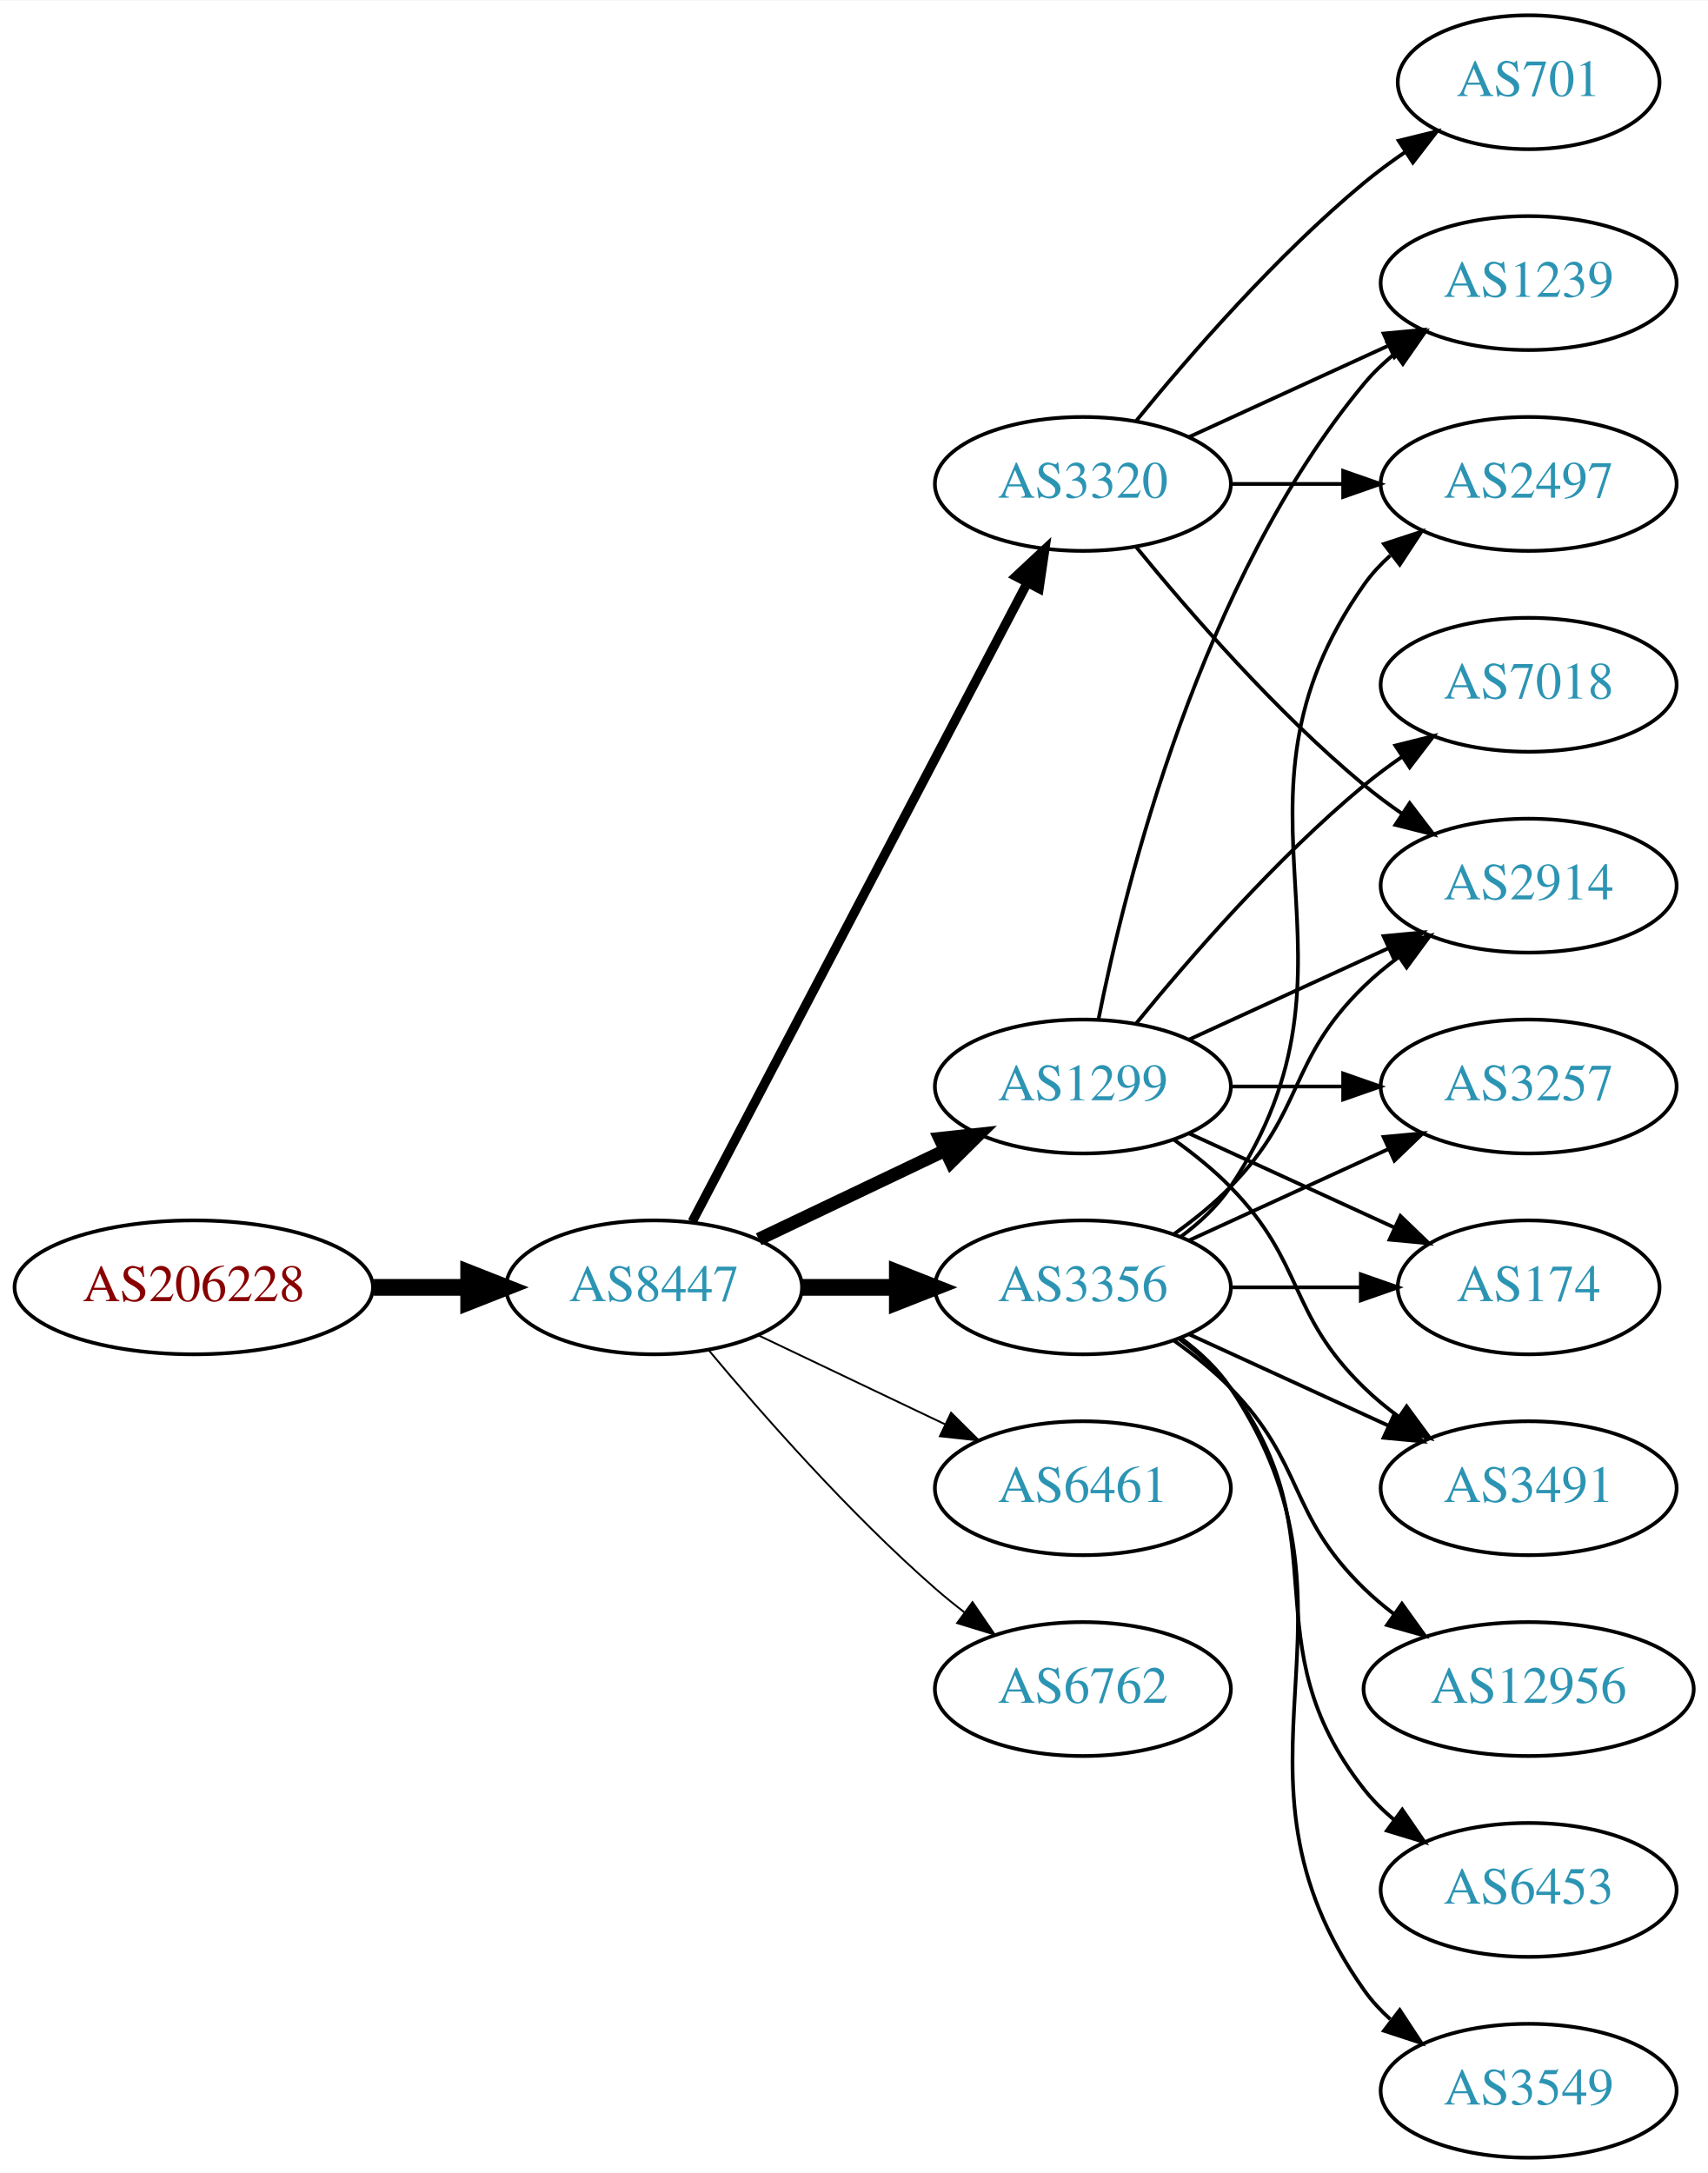
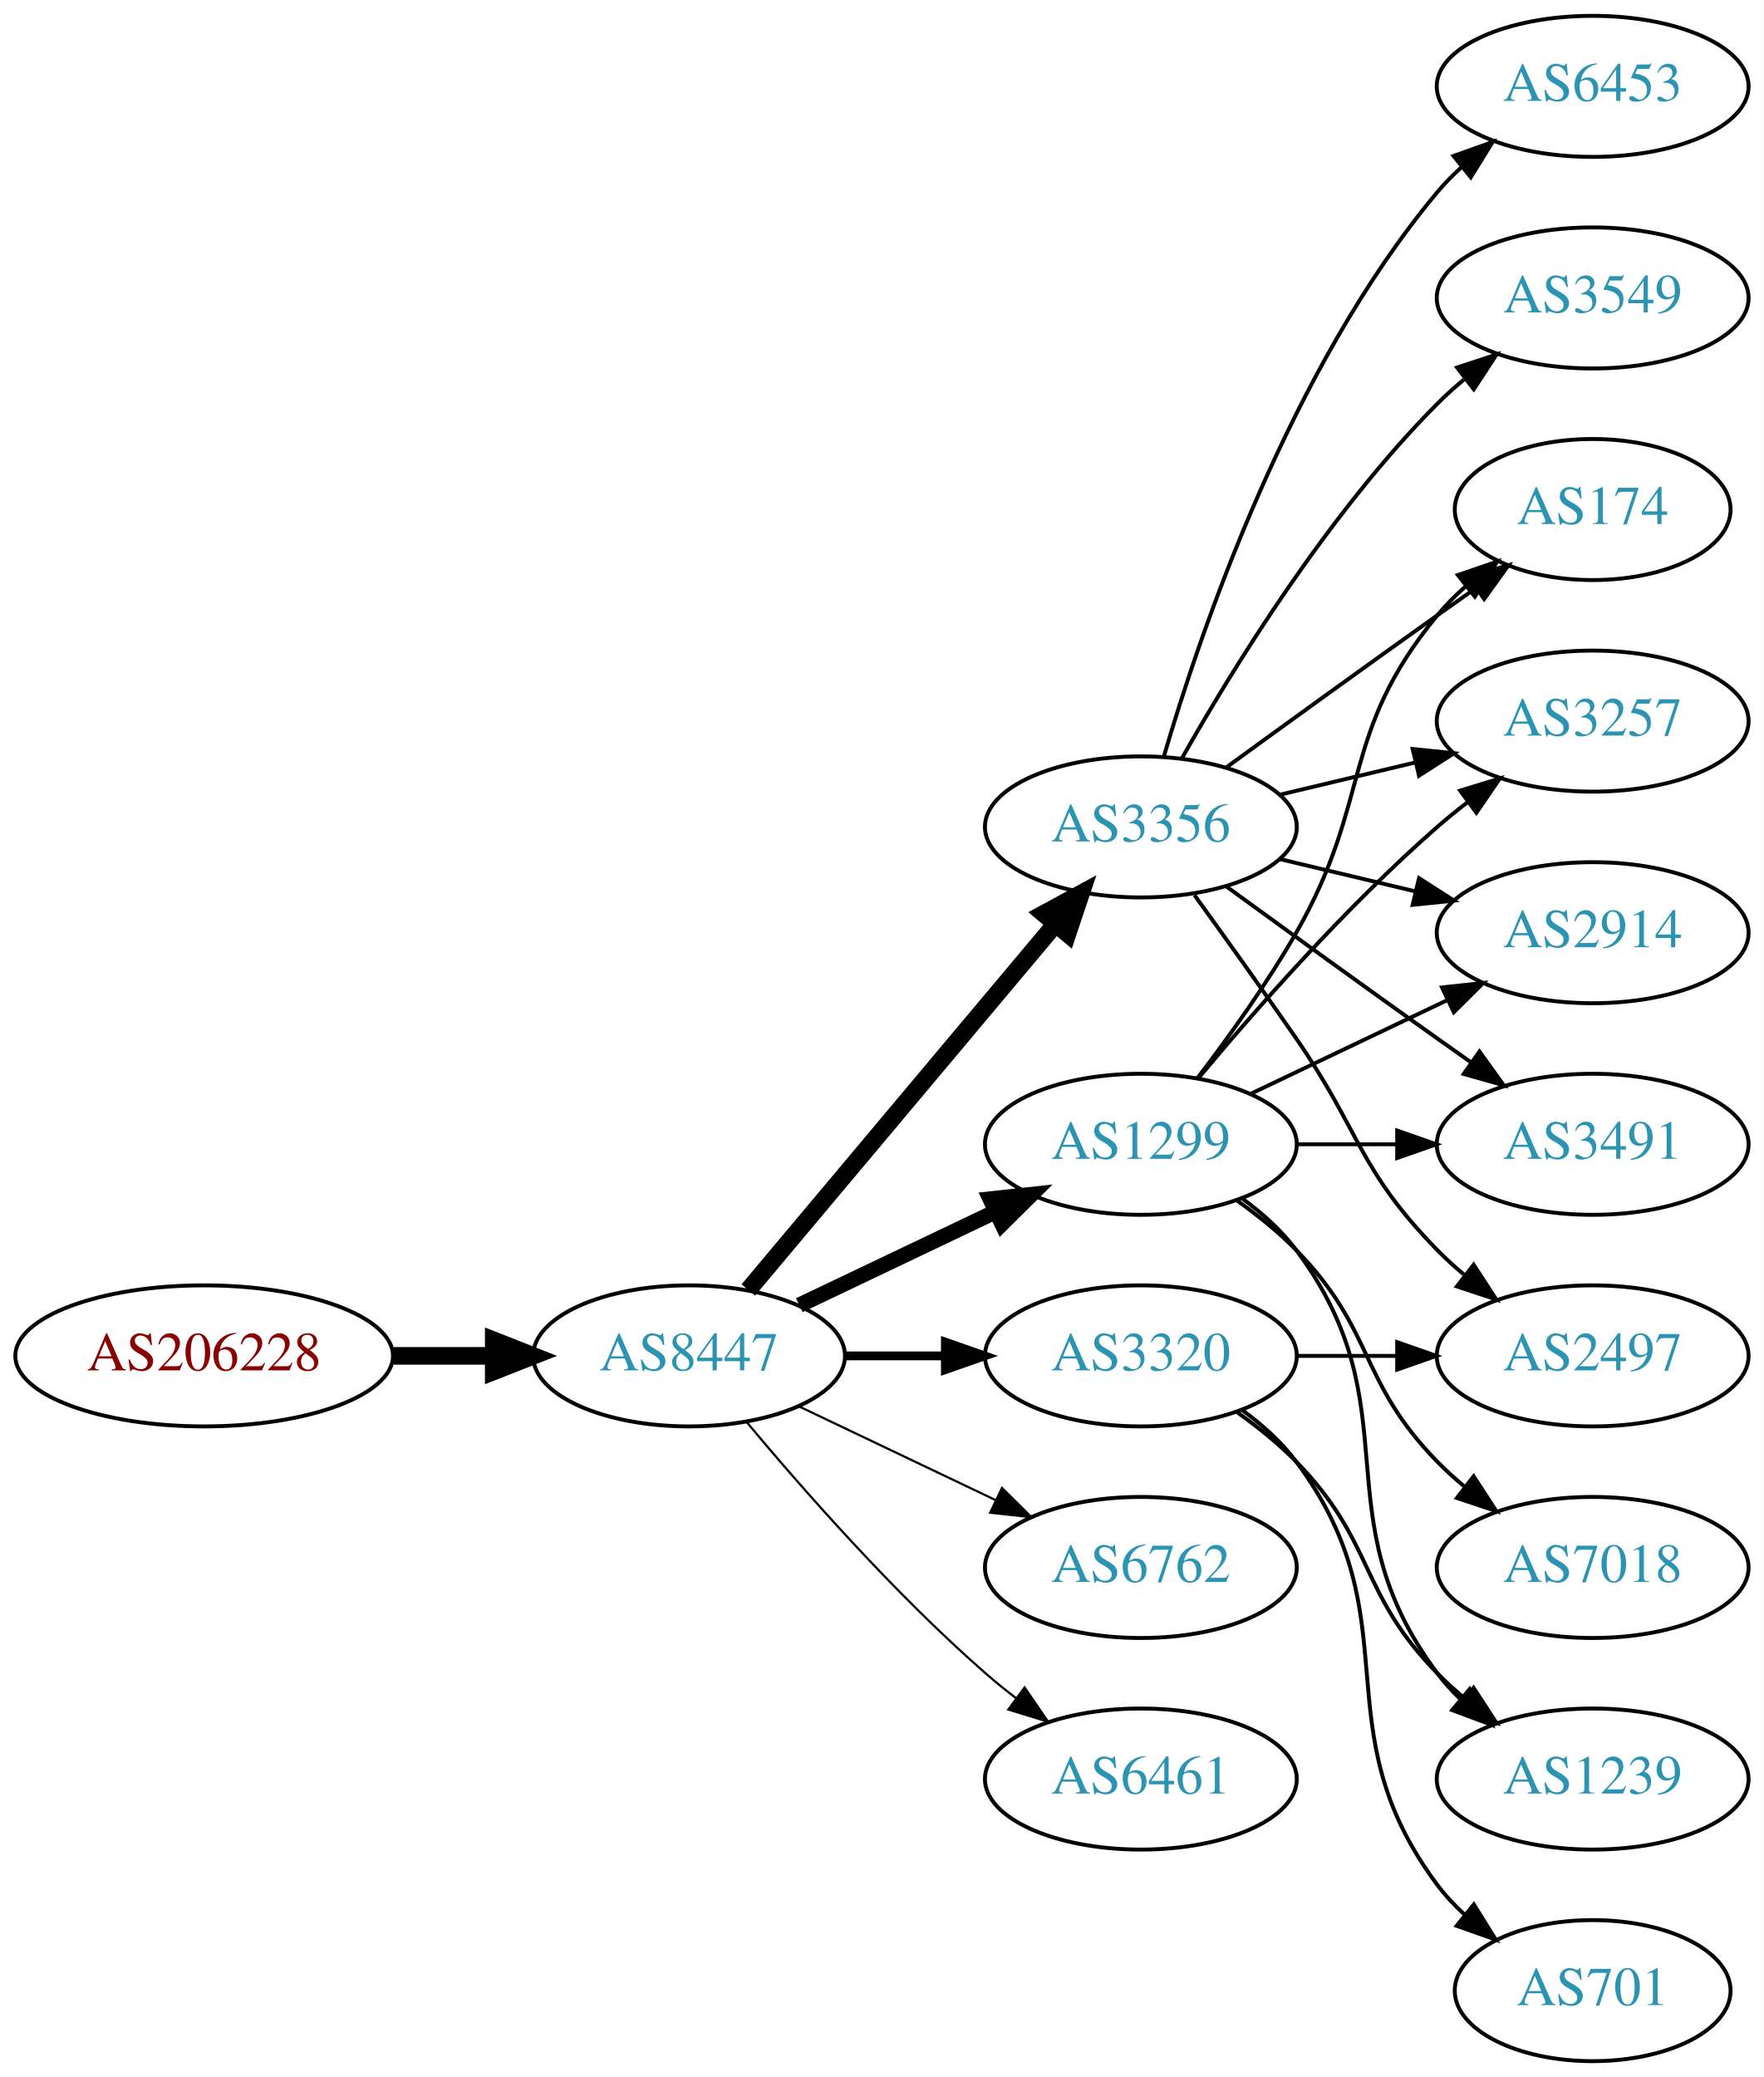
- <svg xmlns="http://www.w3.org/2000/svg" xmlns:xlink="http://www.w3.org/1999/xlink" width="459pt" height="584pt" viewBox="0.00 0.00 459.17 584.00">
-   <g id="graph0" class="graph" transform="scale(1 1) rotate(0) translate(4 580)">
-     <polygon fill="white" stroke="none" points="-4,4 -4,-580 455.17,-580 455.17,4 -4,4" />
+ <svg xmlns="http://www.w3.org/2000/svg" xmlns:xlink="http://www.w3.org/1999/xlink" width="450pt" height="530pt" viewBox="0.00 0.00 450.07 530.00">
+   <g id="graph0" class="graph" transform="scale(1 1) rotate(0) translate(4 526)">
+     <polygon fill="white" stroke="none" points="-4,4 -4,-526 446.07,-526 446.07,4 -4,4" />
    <g id="node1" class="node">
      <g id="a_node1">
        <a xlink:href="/asn/206228" xlink:title="AS206228 ~ Andritz AG [AT]">
-           <ellipse fill="#ffffff" stroke="black" cx="48.096" cy="-234" rx="48.192" ry="18" />
-           <text text-anchor="middle" x="48.096" y="-230.3" font-family="Times,serif" font-size="14.00" fill="#880000">AS206228</text>
+           <ellipse fill="#ffffff" stroke="black" cx="48.096" cy="-180" rx="48.192" ry="18" />
+           <text text-anchor="middle" x="48.096" y="-176.3" font-family="Times,serif" font-size="14.00" fill="#880000">AS206228</text>
        </a>
      </g>
    </g>
    <g id="node2" class="node">
      <g id="a_node2">
        <a xlink:href="/asn/8447" xlink:title="AS8447 ~ A1 Telekom Austria AG [AT]">
-           <ellipse fill="#ffffff" stroke="black" cx="171.838" cy="-234" rx="39.794" ry="18" />
-           <text text-anchor="middle" x="171.838" y="-230.3" font-family="Times,serif" font-size="14.00" fill="#2c94b3">AS8447</text>
+           <ellipse fill="#ffffff" stroke="black" cx="171.838" cy="-180" rx="39.794" ry="18" />
+           <text text-anchor="middle" x="171.838" y="-176.3" font-family="Times,serif" font-size="14.00" fill="#2c94b3">AS8447</text>
        </a>
      </g>
    </g>
    <g id="edge1" class="edge">
-       <path fill="none" stroke="black" stroke-width="4.5" d="M96.513,-234C104.867,-234 113.577,-234 121.969,-234" />
-       <polygon fill="black" stroke="black" stroke-width="4.5" points="122.004,-237.938 132.004,-234 122.004,-230.063 122.004,-237.938" />
+       <path fill="none" stroke="black" stroke-width="4.5" d="M96.513,-180C104.867,-180 113.577,-180 121.969,-180" />
+       <polygon fill="black" stroke="black" stroke-width="4.5" points="122.004,-183.938 132.004,-180 122.004,-176.063 122.004,-183.938" />
    </g>
    <g id="node3" class="node">
      <g id="a_node3">
-         <a xlink:href="/asn/3356" xlink:title="AS3356 ~ Level 3 Parent, LLC [US]">
+         <a xlink:href="/asn/1299" xlink:title="AS1299 ~ Telia Carrier [EU]">
          <ellipse fill="#ffffff" stroke="black" cx="287.131" cy="-234" rx="39.794" ry="18" />
-           <text text-anchor="middle" x="287.131" y="-230.3" font-family="Times,serif" font-size="14.00" fill="#2c94b3">AS3356</text>
+           <text text-anchor="middle" x="287.131" y="-230.3" font-family="Times,serif" font-size="14.00" fill="#2c94b3">AS1299</text>
        </a>
      </g>
    </g>
    <g id="edge2" class="edge">
-       <path fill="none" stroke="black" stroke-width="4.5" d="M211.51,-234C219.713,-234 228.477,-234 237.009,-234" />
-       <polygon fill="black" stroke="black" stroke-width="4.5" points="237.248,-237.938 247.248,-234 237.248,-230.063 237.248,-237.938" />
+       <path fill="none" stroke="black" stroke-width="3.938" d="M199.974,-192.934C214.968,-200.081 233.789,-209.052 250.013,-216.785" />
+       <polygon fill="black" stroke="black" stroke-width="3.938" points="248.683,-220.028 259.216,-221.171 251.695,-213.709 248.683,-220.028" />
    </g>
    <g id="node4" class="node">
      <g id="a_node4">
-         <a xlink:href="/asn/3320" xlink:title="AS3320 ~ DTAG [DE]">
-           <ellipse fill="#ffffff" stroke="black" cx="287.131" cy="-450" rx="39.794" ry="18" />
-           <text text-anchor="middle" x="287.131" y="-446.3" font-family="Times,serif" font-size="14.00" fill="#2c94b3">AS3320</text>
+         <a xlink:href="/asn/3356" xlink:title="AS3356 ~ Level 3 Parent, LLC [US]">
+           <ellipse fill="#ffffff" stroke="black" cx="287.131" cy="-315" rx="39.794" ry="18" />
+           <text text-anchor="middle" x="287.131" y="-311.3" font-family="Times,serif" font-size="14.00" fill="#2c94b3">AS3356</text>
        </a>
      </g>
    </g>
    <g id="edge3" class="edge">
-       <path fill="none" stroke="black" stroke-width="2.5" d="M182.109,-251.676C201.951,-289.505 248.628,-378.499 272.115,-423.278" />
-       <polygon fill="black" stroke="black" stroke-width="2.5" points="269.146,-425.152 276.89,-432.383 275.345,-421.901 269.146,-425.152" />
+       <path fill="none" stroke="black" stroke-width="4.5" d="M186.958,-196.825C206.632,-220.269 242.436,-262.934 265.215,-290.076" />
+       <polygon fill="black" stroke="black" stroke-width="4.5" points="262.389,-292.834 271.833,-297.963 268.421,-287.772 262.389,-292.834" />
    </g>
    <g id="node5" class="node">
      <g id="a_node5">
-         <a xlink:href="/asn/1299" xlink:title="AS1299 ~ Telia Carrier [EU]">
-           <ellipse fill="#ffffff" stroke="black" cx="287.131" cy="-288" rx="39.794" ry="18" />
-           <text text-anchor="middle" x="287.131" y="-284.3" font-family="Times,serif" font-size="14.00" fill="#2c94b3">AS1299</text>
-         </a>
-       </g>
-     </g>
-     <g id="edge4" class="edge">
-       <path fill="none" stroke="black" stroke-width="3.5" d="M199.974,-246.934C214.968,-254.081 233.789,-263.052 250.013,-270.785" />
-       <polygon fill="black" stroke="black" stroke-width="3.5" points="248.683,-274.028 259.216,-275.171 251.695,-267.709 248.683,-274.028" />
-     </g>
-     <g id="node6" class="node">
-       <g id="a_node6">
-         <a xlink:href="/asn/6461" xlink:title="AS6461 ~ Zayo Bandwidth [US]">
-           <ellipse fill="#ffffff" stroke="black" cx="287.131" cy="-180" rx="39.794" ry="18" />
-           <text text-anchor="middle" x="287.131" y="-176.3" font-family="Times,serif" font-size="14.00" fill="#2c94b3">AS6461</text>
-         </a>
-       </g>
-     </g>
-     <g id="edge5" class="edge">
-       <path fill="none" stroke="black" stroke-width="0.5" d="M199.974,-221.066C214.968,-213.919 233.789,-204.948 250.013,-197.215" />
-       <polygon fill="black" stroke="black" stroke-width="0.5" points="251.695,-200.291 259.216,-192.829 248.683,-193.972 251.695,-200.291" />
-     </g>
-     <g id="node7" class="node">
-       <g id="a_node7">
        <a xlink:href="/asn/6762" xlink:title="AS6762 ~ TELECOM ITALIA SPARKLE S.p.A. [IT]">
          <ellipse fill="#ffffff" stroke="black" cx="287.131" cy="-126" rx="39.794" ry="18" />
          <text text-anchor="middle" x="287.131" y="-122.3" font-family="Times,serif" font-size="14.00" fill="#2c94b3">AS6762</text>
        </a>
      </g>
    </g>
+     <g id="edge4" class="edge">
+       <path fill="none" stroke="black" stroke-width="0.562" d="M199.974,-167.066C214.968,-159.919 233.789,-150.948 250.013,-143.215" />
+       <polygon fill="black" stroke="black" stroke-width="0.562" points="251.695,-146.291 259.216,-138.829 248.683,-139.972 251.695,-146.291" />
+     </g>
+     <g id="node6" class="node">
+       <g id="a_node6">
+         <a xlink:href="/asn/3320" xlink:title="AS3320 ~ DTAG [DE]">
+           <ellipse fill="#ffffff" stroke="black" cx="287.131" cy="-180" rx="39.794" ry="18" />
+           <text text-anchor="middle" x="287.131" y="-176.3" font-family="Times,serif" font-size="14.00" fill="#2c94b3">AS3320</text>
+         </a>
+       </g>
+     </g>
+     <g id="edge5" class="edge">
+       <path fill="none" stroke="black" stroke-width="2.25" d="M211.51,-180C219.713,-180 228.477,-180 237.009,-180" />
+       <polygon fill="black" stroke="black" stroke-width="2.25" points="237.248,-183.5 247.248,-180 237.248,-176.5 237.248,-183.5" />
+     </g>
+     <g id="node7" class="node">
+       <g id="a_node7">
+         <a xlink:href="/asn/6461" xlink:title="AS6461 ~ Zayo Bandwidth [US]">
+           <ellipse fill="#ffffff" stroke="black" cx="287.131" cy="-72" rx="39.794" ry="18" />
+           <text text-anchor="middle" x="287.131" y="-68.3" font-family="Times,serif" font-size="14.00" fill="#2c94b3">AS6461</text>
+         </a>
+       </g>
+     </g>
    <g id="edge6" class="edge">
-       <path fill="none" stroke="black" stroke-width="0.5" d="M186.468,-217.183C200.751,-200.071 224.297,-173.255 247.484,-153 249.95,-150.846 252.589,-148.706 255.286,-146.628" />
-       <polygon fill="black" stroke="black" stroke-width="0.5" points="257.459,-149.375 263.44,-140.63 253.311,-143.736 257.459,-149.375" />
+       <path fill="none" stroke="black" stroke-width="0.562" d="M186.468,-163.183C200.751,-146.071 224.297,-119.255 247.484,-99 249.95,-96.846 252.589,-94.706 255.286,-92.628" />
+       <polygon fill="black" stroke="black" stroke-width="0.562" points="257.459,-95.375 263.44,-86.63 253.311,-89.736 257.459,-95.375" />
    </g>
    <g id="node8" class="node">
      <g id="a_node8">
+         <a xlink:href="/asn/174" xlink:title="AS174 ~ Cogent Communications [US]">
+           <ellipse fill="#ffffff" stroke="black" cx="402.424" cy="-396" rx="35.194" ry="18" />
+           <text text-anchor="middle" x="402.424" y="-392.3" font-family="Times,serif" font-size="14.00" fill="#2c94b3">AS174</text>
+         </a>
+       </g>
+     </g>
+     <g id="edge14" class="edge">
+       <path fill="none" stroke="black" d="M301.592,-250.913C309.485,-261.27 319.335,-274.992 326.777,-288 346.342,-322.194 337.713,-338.606 362.777,-369 364.912,-371.589 367.355,-374.041 369.951,-376.334" />
+       <polygon fill="black" stroke="black" points="368.029,-379.275 378.051,-382.712 372.36,-373.775 368.029,-379.275" />
+     </g>
+     <g id="node9" class="node">
+       <g id="a_node9">
+         <a xlink:href="/asn/3257" xlink:title="AS3257 ~ GTT [DE]">
+           <ellipse fill="#ffffff" stroke="black" cx="402.424" cy="-342" rx="39.794" ry="18" />
+           <text text-anchor="middle" x="402.424" y="-338.3" font-family="Times,serif" font-size="14.00" fill="#2c94b3">AS3257</text>
+         </a>
+       </g>
+     </g>
+     <g id="edge19" class="edge">
+       <path fill="none" stroke="black" d="M301.761,-250.817C316.044,-267.929 339.59,-294.745 362.777,-315 365.243,-317.154 367.882,-319.294 370.579,-321.372" />
+       <polygon fill="black" stroke="black" points="368.604,-324.264 378.733,-327.37 372.752,-318.625 368.604,-324.264" />
+     </g>
+     <g id="node10" class="node">
+       <g id="a_node10">
        <a xlink:href="/asn/2914" xlink:title="AS2914 ~ NTT America, Inc. [US]">
-           <ellipse fill="#ffffff" stroke="black" cx="406.973" cy="-342" rx="39.794" ry="18" />
-           <text text-anchor="middle" x="406.973" y="-338.3" font-family="Times,serif" font-size="14.00" fill="#2c94b3">AS2914</text>
-         </a>
-       </g>
-     </g>
-     <g id="edge13" class="edge">
-       <path fill="none" stroke="black" d="M311.725,-248.389C316.981,-252.148 322.313,-256.437 326.777,-261 346.95,-281.617 342.084,-294.906 362.777,-315 365.623,-317.763 368.796,-320.386 372.096,-322.834" />
-       <polygon fill="black" stroke="black" points="370.213,-325.786 380.444,-328.538 374.162,-320.006 370.213,-325.786" />
+           <ellipse fill="#ffffff" stroke="black" cx="402.424" cy="-288" rx="39.794" ry="18" />
+           <text text-anchor="middle" x="402.424" y="-284.3" font-family="Times,serif" font-size="14.00" fill="#2c94b3">AS2914</text>
+         </a>
+       </g>
+     </g>
+     <g id="edge15" class="edge">
+       <path fill="none" stroke="black" d="M315.267,-246.934C330.261,-254.081 349.082,-263.052 365.306,-270.785" />
+       <polygon fill="black" stroke="black" points="363.976,-274.028 374.509,-275.171 366.988,-267.709 363.976,-274.028" />
+     </g>
+     <g id="node12" class="node">
+       <g id="a_node12">
+         <a xlink:href="/asn/3491" xlink:title="AS3491 ~ PCCW Global, Inc. [US]">
+           <ellipse fill="#ffffff" stroke="black" cx="402.424" cy="-234" rx="39.794" ry="18" />
+           <text text-anchor="middle" x="402.424" y="-230.3" font-family="Times,serif" font-size="14.00" fill="#2c94b3">AS3491</text>
+         </a>
+       </g>
+     </g>
+     <g id="edge17" class="edge">
+       <path fill="none" stroke="black" d="M326.803,-234C335.006,-234 343.77,-234 352.302,-234" />
+       <polygon fill="black" stroke="black" points="352.541,-237.5 362.541,-234 352.541,-230.5 352.541,-237.5" />
+     </g>
+     <g id="node15" class="node">
+       <g id="a_node15">
+         <a xlink:href="/asn/7018" xlink:title="AS7018 ~ AT&amp;T Services, Inc. [US]">
+           <ellipse fill="#ffffff" stroke="black" cx="402.424" cy="-126" rx="39.794" ry="18" />
+           <text text-anchor="middle" x="402.424" y="-122.3" font-family="Times,serif" font-size="14.00" fill="#2c94b3">AS7018</text>
+         </a>
+       </g>
+     </g>
+     <g id="edge16" class="edge">
+       <path fill="none" stroke="black" d="M311.725,-219.611C316.981,-215.852 322.313,-211.563 326.777,-207 346.95,-186.383 342.605,-173.617 362.777,-153 364.87,-150.861 367.154,-148.782 369.53,-146.79" />
+       <polygon fill="black" stroke="black" points="372.049,-149.268 377.83,-140.389 367.774,-143.725 372.049,-149.268" />
+     </g>
+     <g id="node16" class="node">
+       <g id="a_node16">
+         <a xlink:href="/asn/1239" xlink:title="AS1239 ~ Sprint [US]">
+           <ellipse fill="#ffffff" stroke="black" cx="402.424" cy="-72" rx="39.794" ry="18" />
+           <text text-anchor="middle" x="402.424" y="-68.3" font-family="Times,serif" font-size="14.00" fill="#2c94b3">AS1239</text>
+         </a>
+       </g>
+     </g>
+     <g id="edge18" class="edge">
+       <path fill="none" stroke="black" d="M313.062,-220.118C318.138,-216.389 323.056,-211.984 326.777,-207 357.049,-166.458 332.506,-139.542 362.777,-99 364.522,-96.664 366.529,-94.455 368.693,-92.383" />
+       <polygon fill="black" stroke="black" points="371.052,-94.973 376.493,-85.882 366.57,-89.595 371.052,-94.973" />
+     </g>
+     <g id="edge7" class="edge">
+       <path fill="none" stroke="black" d="M308.979,-330.222C323.913,-341.091 344.527,-356.025 362.777,-369 365.988,-371.282 369.357,-373.661 372.711,-376.018" />
+       <polygon fill="black" stroke="black" points="370.723,-378.899 380.922,-381.77 374.74,-373.166 370.723,-378.899" />
+     </g>
+     <g id="edge8" class="edge">
+       <path fill="none" stroke="black" d="M322.738,-323.248C333.609,-325.838 345.764,-328.735 357.206,-331.462" />
+       <polygon fill="black" stroke="black" points="356.49,-334.889 367.029,-333.803 358.112,-328.08 356.49,-334.889" />
+     </g>
+     <g id="edge9" class="edge">
+       <path fill="none" stroke="black" d="M322.738,-306.752C333.609,-304.162 345.764,-301.265 357.206,-298.538" />
+       <polygon fill="black" stroke="black" points="358.112,-301.92 367.029,-296.197 356.49,-295.111 358.112,-301.92" />
    </g>
    <g id="node11" class="node">
      <g id="a_node11">
-         <a xlink:href="/asn/2497" xlink:title="AS2497 ~ Internet Initiative Japan Inc. [JP]">
-           <ellipse fill="#ffffff" stroke="black" cx="406.973" cy="-450" rx="39.794" ry="18" />
-           <text text-anchor="middle" x="406.973" y="-446.3" font-family="Times,serif" font-size="14.00" fill="#2c94b3">AS2497</text>
-         </a>
-       </g>
+         <a xlink:href="/asn/6453" xlink:title="AS6453 ~ TATA COMMUNICATIONS (AMERICA) INC [US]">
+           <ellipse fill="#ffffff" stroke="black" cx="402.424" cy="-504" rx="39.794" ry="18" />
+           <text text-anchor="middle" x="402.424" y="-500.3" font-family="Times,serif" font-size="14.00" fill="#2c94b3">AS6453</text>
+         </a>
+       </g>
+     </g>
+     <g id="edge10" class="edge">
+       <path fill="none" stroke="black" d="M293.005,-333.002C302.319,-364.844 325.136,-431.981 362.777,-477 364.648,-479.237 366.746,-481.374 368.972,-483.396" />
+       <polygon fill="black" stroke="black" points="366.916,-486.234 376.891,-489.804 371.319,-480.793 366.916,-486.234" />
    </g>
    <g id="edge11" class="edge">
-       <path fill="none" stroke="black" d="M313.45,-247.607C318.506,-251.351 323.318,-255.831 326.777,-261 367.802,-322.294 320.198,-362.775 362.777,-423 364.769,-425.816 367.156,-428.401 369.772,-430.76" />
-       <polygon fill="black" stroke="black" points="368.071,-433.865 378.14,-437.162 372.324,-428.306 368.071,-433.865" />
-     </g>
-     <g id="node12" class="node">
-       <g id="a_node12">
-         <a xlink:href="/asn/12956" xlink:title="AS12956 ~ TELXIUS [ES]">
-           <ellipse fill="#ffffff" stroke="black" cx="406.973" cy="-126" rx="44.393" ry="18" />
-           <text text-anchor="middle" x="406.973" y="-122.3" font-family="Times,serif" font-size="14.00" fill="#2c94b3">AS12956</text>
-         </a>
-       </g>
-     </g>
-     <g id="edge12" class="edge">
-       <path fill="none" stroke="black" d="M311.725,-219.611C316.981,-215.852 322.313,-211.563 326.777,-207 346.95,-186.383 342.084,-173.094 362.777,-153 365.264,-150.586 368.001,-148.278 370.854,-146.1" />
-       <polygon fill="black" stroke="black" points="372.909,-148.934 379.09,-140.329 368.892,-143.202 372.909,-148.934" />
+       <path fill="none" stroke="black" d="M308.979,-299.778C323.913,-288.909 344.527,-273.975 362.777,-261 365.598,-258.995 368.541,-256.915 371.489,-254.841" />
+       <polygon fill="black" stroke="black" points="373.535,-257.681 379.714,-249.074 369.516,-251.95 373.535,-257.681" />
    </g>
    <g id="node13" class="node">
      <g id="a_node13">
-         <a xlink:href="/asn/174" xlink:title="AS174 ~ Cogent Communications [US]">
-           <ellipse fill="#ffffff" stroke="black" cx="406.973" cy="-234" rx="35.194" ry="18" />
-           <text text-anchor="middle" x="406.973" y="-230.3" font-family="Times,serif" font-size="14.00" fill="#2c94b3">AS174</text>
-         </a>
-       </g>
-     </g>
-     <g id="edge14" class="edge">
-       <path fill="none" stroke="black" d="M327.044,-234C338.13,-234 350.29,-234 361.672,-234" />
-       <polygon fill="black" stroke="black" points="361.854,-237.5 371.854,-234 361.854,-230.5 361.854,-237.5" />
+         <a xlink:href="/asn/3549" xlink:title="AS3549 ~ Level 3 Parent, LLC [US]">
+           <ellipse fill="#ffffff" stroke="black" cx="402.424" cy="-450" rx="39.794" ry="18" />
+           <text text-anchor="middle" x="402.424" y="-446.3" font-family="Times,serif" font-size="14.00" fill="#2c94b3">AS3549</text>
+         </a>
+       </g>
+     </g>
+     <g id="edge12" class="edge">
+       <path fill="none" stroke="black" d="M297.591,-332.49C310.373,-355.096 334.805,-394.886 362.777,-423 364.888,-425.121 367.184,-427.188 369.57,-429.171" />
+       <polygon fill="black" stroke="black" points="367.822,-432.242 377.885,-435.556 372.085,-426.69 367.822,-432.242" />
    </g>
    <g id="node14" class="node">
      <g id="a_node14">
-         <a xlink:href="/asn/3491" xlink:title="AS3491 ~ PCCW Global, Inc. [US]">
-           <ellipse fill="#ffffff" stroke="black" cx="406.973" cy="-180" rx="39.794" ry="18" />
-           <text text-anchor="middle" x="406.973" y="-176.3" font-family="Times,serif" font-size="14.00" fill="#2c94b3">AS3491</text>
-         </a>
-       </g>
-     </g>
-     <g id="edge15" class="edge">
-       <path fill="none" stroke="black" d="M315.76,-221.339C331.717,-214.027 351.987,-204.739 369.27,-196.819" />
-       <polygon fill="black" stroke="black" points="370.885,-199.929 378.518,-192.581 367.969,-193.565 370.885,-199.929" />
-     </g>
-     <g id="node15" class="node">
-       <g id="a_node15">
-         <a xlink:href="/asn/6453" xlink:title="AS6453 ~ TATA COMMUNICATIONS (AMERICA) INC [US]">
-           <ellipse fill="#ffffff" stroke="black" cx="406.973" cy="-72" rx="39.794" ry="18" />
-           <text text-anchor="middle" x="406.973" y="-68.3" font-family="Times,serif" font-size="14.00" fill="#2c94b3">AS6453</text>
-         </a>
-       </g>
-     </g>
-     <g id="edge16" class="edge">
-       <path fill="none" stroke="black" d="M313.062,-220.118C318.138,-216.389 323.056,-211.984 326.777,-207 357.049,-166.458 331.479,-138.754 362.777,-99 365.102,-96.047 367.846,-93.33 370.805,-90.853" />
-       <polygon fill="black" stroke="black" points="372.998,-93.585 379.002,-84.855 368.865,-87.936 372.998,-93.585" />
-     </g>
-     <g id="node16" class="node">
-       <g id="a_node16">
-         <a xlink:href="/asn/3549" xlink:title="AS3549 ~ Level 3 Parent, LLC [US]">
-           <ellipse fill="#ffffff" stroke="black" cx="406.973" cy="-18" rx="39.794" ry="18" />
-           <text text-anchor="middle" x="406.973" y="-14.3" font-family="Times,serif" font-size="14.00" fill="#2c94b3">AS3549</text>
-         </a>
-       </g>
-     </g>
-     <g id="edge17" class="edge">
-       <path fill="none" stroke="black" d="M313.45,-220.393C318.506,-216.649 323.318,-212.169 326.777,-207 367.802,-145.706 320.198,-105.225 362.777,-45 364.769,-42.184 367.156,-39.599 369.772,-37.24" />
-       <polygon fill="black" stroke="black" points="372.324,-39.694 378.14,-30.838 368.071,-34.135 372.324,-39.694" />
+         <a xlink:href="/asn/2497" xlink:title="AS2497 ~ Internet Initiative Japan Inc. [JP]">
+           <ellipse fill="#ffffff" stroke="black" cx="402.424" cy="-180" rx="39.794" ry="18" />
+           <text text-anchor="middle" x="402.424" y="-176.3" font-family="Times,serif" font-size="14.00" fill="#2c94b3">AS2497</text>
+         </a>
+       </g>
+     </g>
+     <g id="edge13" class="edge">
+       <path fill="none" stroke="black" d="M300.81,-297.594C308.426,-287.063 318.258,-273.33 326.777,-261 343.173,-237.269 342.605,-227.617 362.777,-207 364.87,-204.861 367.154,-202.782 369.53,-200.79" />
+       <polygon fill="black" stroke="black" points="372.049,-203.268 377.83,-194.389 367.774,-197.725 372.049,-203.268" />
+     </g>
+     <g id="edge22" class="edge">
+       <path fill="none" stroke="black" d="M326.803,-180C335.006,-180 343.77,-180 352.302,-180" />
+       <polygon fill="black" stroke="black" points="352.541,-183.5 362.541,-180 352.541,-176.5 352.541,-183.5" />
+     </g>
+     <g id="edge20" class="edge">
+       <path fill="none" stroke="black" d="M311.725,-165.611C316.981,-161.852 322.313,-157.563 326.777,-153 346.95,-132.383 342.605,-119.617 362.777,-99 364.87,-96.861 367.154,-94.782 369.53,-92.79" />
+       <polygon fill="black" stroke="black" points="372.049,-95.268 377.83,-86.389 367.774,-89.725 372.049,-95.268" />
    </g>
    <g id="node17" class="node">
      <g id="a_node17">
-         <a xlink:href="/asn/3257" xlink:title="AS3257 ~ GTT [DE]">
-           <ellipse fill="#ffffff" stroke="black" cx="406.973" cy="-288" rx="39.794" ry="18" />
-           <text text-anchor="middle" x="406.973" y="-284.3" font-family="Times,serif" font-size="14.00" fill="#2c94b3">AS3257</text>
-         </a>
-       </g>
-     </g>
-     <g id="edge18" class="edge">
-       <path fill="none" stroke="black" d="M315.76,-246.661C331.717,-253.973 351.987,-263.261 369.27,-271.181" />
-       <polygon fill="black" stroke="black" points="367.969,-274.435 378.518,-275.419 370.885,-268.071 367.969,-274.435" />
-     </g>
-     <g id="edge7" class="edge">
-       <path fill="none" stroke="black" d="M301.55,-432.935C315.665,-415.625 339.079,-388.655 362.777,-369 365.994,-366.332 369.494,-363.73 373.065,-361.259" />
-       <polygon fill="black" stroke="black" points="374.988,-364.183 381.421,-355.764 371.143,-358.334 374.988,-364.183" />
-     </g>
-     <g id="node9" class="node">
-       <g id="a_node9">
-         <a xlink:href="/asn/1239" xlink:title="AS1239 ~ Sprint [US]">
-           <ellipse fill="#ffffff" stroke="black" cx="406.973" cy="-504" rx="39.794" ry="18" />
-           <text text-anchor="middle" x="406.973" y="-500.3" font-family="Times,serif" font-size="14.00" fill="#2c94b3">AS1239</text>
-         </a>
-       </g>
-     </g>
-     <g id="edge8" class="edge">
-       <path fill="none" stroke="black" d="M315.76,-462.661C331.717,-469.973 351.987,-479.261 369.27,-487.181" />
-       <polygon fill="black" stroke="black" points="367.969,-490.435 378.518,-491.419 370.885,-484.071 367.969,-490.435" />
-     </g>
-     <g id="node10" class="node">
-       <g id="a_node10">
        <a xlink:href="/asn/701" xlink:title="AS701 ~ UUNET [US]">
-           <ellipse fill="#ffffff" stroke="black" cx="406.973" cy="-558" rx="35.194" ry="18" />
-           <text text-anchor="middle" x="406.973" y="-554.3" font-family="Times,serif" font-size="14.00" fill="#2c94b3">AS701</text>
-         </a>
-       </g>
-     </g>
-     <g id="edge9" class="edge">
-       <path fill="none" stroke="black" d="M301.55,-467.065C315.665,-484.375 339.079,-511.345 362.777,-531 366.241,-533.872 370.033,-536.669 373.888,-539.308" />
-       <polygon fill="black" stroke="black" points="372.03,-542.275 382.32,-544.797 375.849,-536.408 372.03,-542.275" />
-     </g>
-     <g id="edge10" class="edge">
-       <path fill="none" stroke="black" d="M327.044,-450C336.597,-450 346.947,-450 356.909,-450" />
-       <polygon fill="black" stroke="black" points="357.102,-453.5 367.102,-450 357.102,-446.5 357.102,-453.5" />
-     </g>
-     <g id="edge24" class="edge">
-       <path fill="none" stroke="black" d="M315.76,-300.661C331.717,-307.973 351.987,-317.261 369.27,-325.181" />
-       <polygon fill="black" stroke="black" points="367.969,-328.435 378.518,-329.419 370.885,-322.071 367.969,-328.435" />
-     </g>
-     <g id="edge19" class="edge">
-       <path fill="none" stroke="black" d="M291.33,-306.073C298.493,-342.141 318.767,-424.125 362.777,-477 365.182,-479.889 367.979,-482.563 370.971,-485.013" />
-       <polygon fill="black" stroke="black" points="369.059,-487.95 379.214,-490.973 373.161,-482.277 369.059,-487.95" />
+           <ellipse fill="#ffffff" stroke="black" cx="402.424" cy="-18" rx="35.194" ry="18" />
+           <text text-anchor="middle" x="402.424" y="-14.3" font-family="Times,serif" font-size="14.00" fill="#2c94b3">AS701</text>
+         </a>
+       </g>
    </g>
    <g id="edge21" class="edge">
-       <path fill="none" stroke="black" d="M315.76,-275.339C332.176,-267.817 353.158,-258.202 370.754,-250.139" />
-       <polygon fill="black" stroke="black" points="372.499,-253.189 380.132,-245.842 369.583,-246.826 372.499,-253.189" />
-     </g>
-     <g id="edge22" class="edge">
-       <path fill="none" stroke="black" d="M311.725,-273.611C316.981,-269.852 322.313,-265.563 326.777,-261 346.95,-240.383 342.084,-227.094 362.777,-207 365.623,-204.237 368.796,-201.614 372.096,-199.166" />
-       <polygon fill="black" stroke="black" points="374.162,-201.994 380.444,-193.462 370.213,-196.214 374.162,-201.994" />
-     </g>
-     <g id="edge20" class="edge">
-       <path fill="none" stroke="black" d="M327.044,-288C336.597,-288 346.947,-288 356.909,-288" />
-       <polygon fill="black" stroke="black" points="357.102,-291.5 367.102,-288 357.102,-284.5 357.102,-291.5" />
-     </g>
-     <g id="node18" class="node">
-       <g id="a_node18">
-         <a xlink:href="/asn/7018" xlink:title="AS7018 ~ AT&amp;T Services, Inc. [US]">
-           <ellipse fill="#ffffff" stroke="black" cx="406.973" cy="-396" rx="39.794" ry="18" />
-           <text text-anchor="middle" x="406.973" y="-392.3" font-family="Times,serif" font-size="14.00" fill="#2c94b3">AS7018</text>
-         </a>
-       </g>
-     </g>
-     <g id="edge23" class="edge">
-       <path fill="none" stroke="black" d="M301.55,-305.065C315.665,-322.375 339.079,-349.345 362.777,-369 365.994,-371.668 369.494,-374.27 373.065,-376.741" />
-       <polygon fill="black" stroke="black" points="371.143,-379.666 381.421,-382.236 374.988,-373.817 371.143,-379.666" />
+       <path fill="none" stroke="black" d="M313.062,-166.118C318.138,-162.389 323.056,-157.984 326.777,-153 357.049,-112.458 332.506,-85.542 362.777,-45 364.785,-42.311 367.141,-39.791 369.682,-37.455" />
+       <polygon fill="black" stroke="black" points="372.097,-40.004 377.698,-31.011 367.711,-34.548 372.097,-40.004" />
    </g>
  </g>
</svg>
